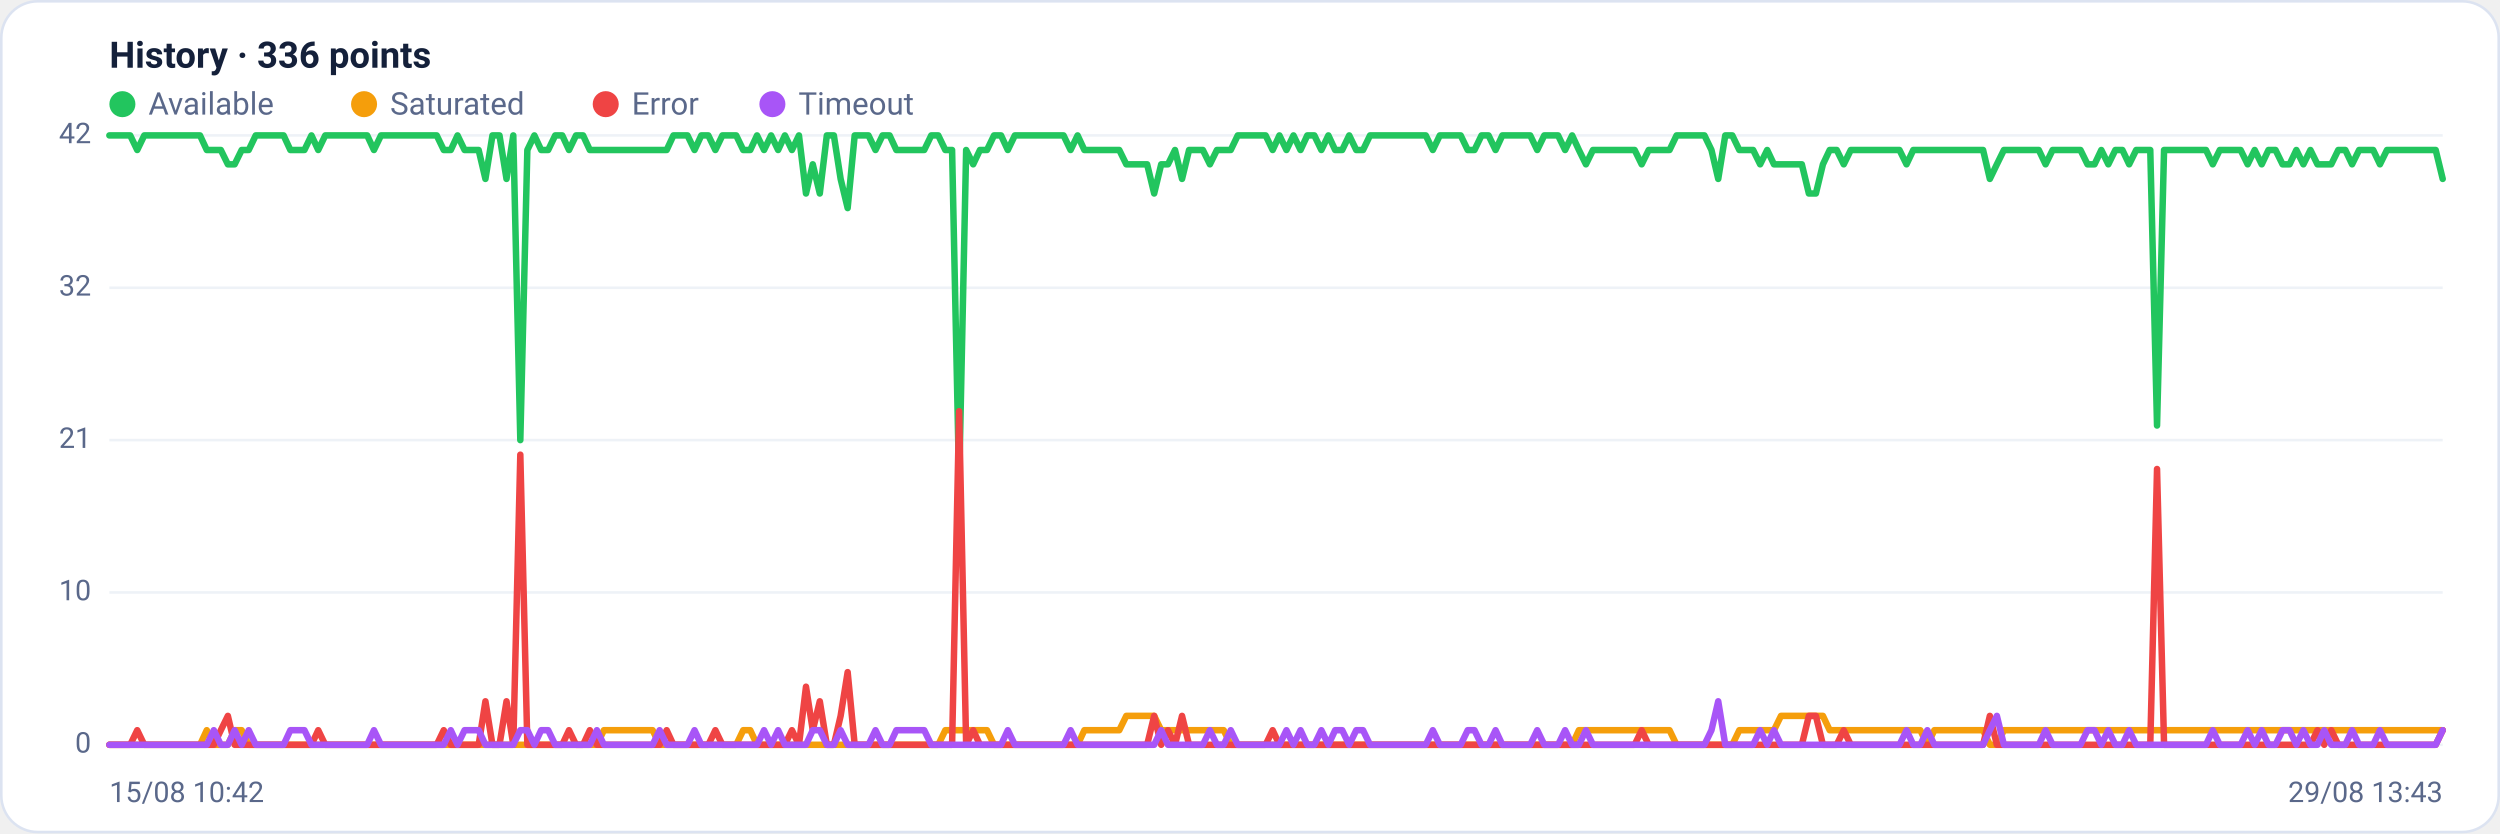
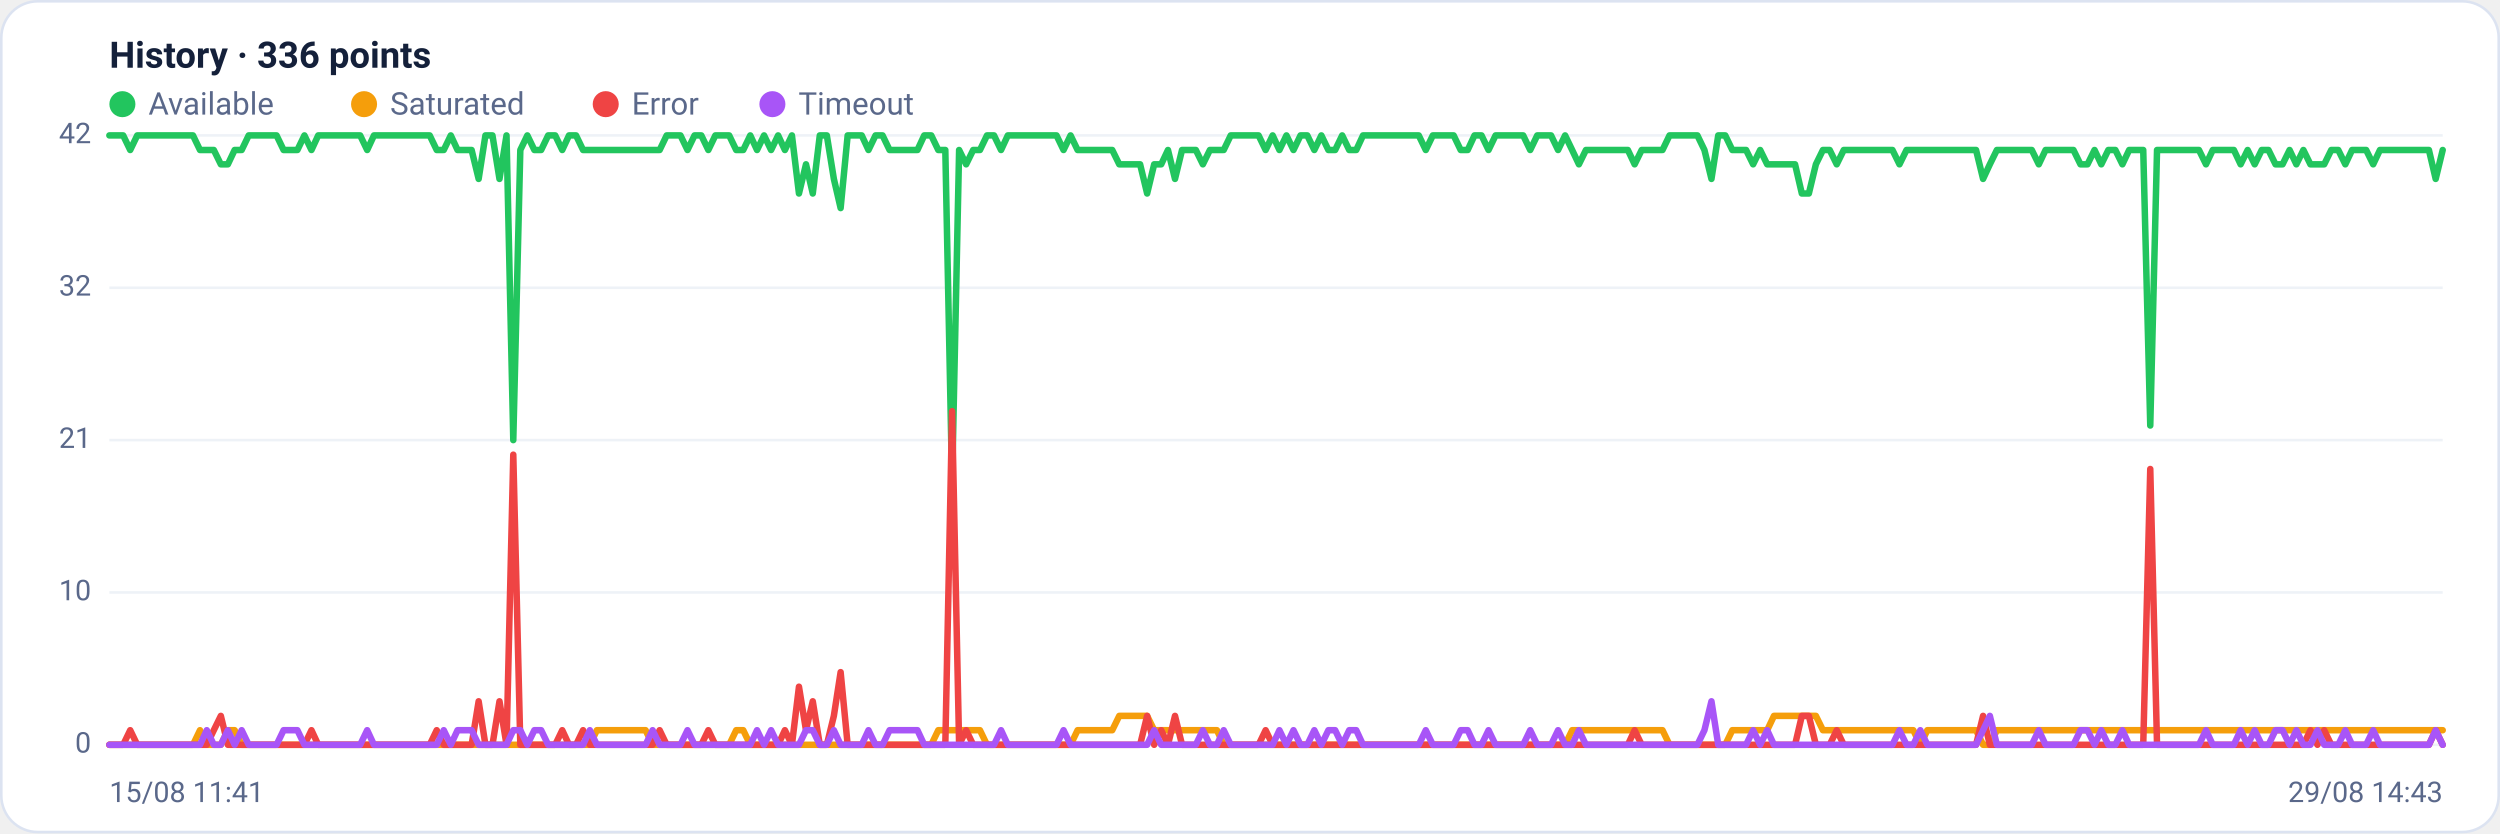
<svg xmlns="http://www.w3.org/2000/svg" viewBox="0 0 960 320" width="960" height="320" font-family="Segoe UI, system-ui, -apple-system, Roboto, Helvetica, Arial, sans-serif" role="img" aria-label="Availability history per region">
  <rect x="0.5" y="0.5" width="959" height="319" rx="14" fill="#ffffff" stroke="#dce3f1" />
  <text x="42" y="26" font-size="14" font-weight="600" fill="#14203a">History · 336 points</text>
  <circle cx="47" cy="40" r="5" fill="#22c55e" />
  <text x="57" y="44" font-size="12" fill="#5a688a">Available</text>
  <circle cx="139.8" cy="40" r="5" fill="#f59e0b" />
  <text x="149.8" y="44" font-size="12" fill="#5a688a">Saturated</text>
  <circle cx="232.6" cy="40" r="5" fill="#ef4444" />
  <text x="242.6" y="44" font-size="12" fill="#5a688a">Error</text>
  <circle cx="296.6" cy="40" r="5" fill="#a855f7" />
  <text x="306.6" y="44" font-size="12" fill="#5a688a">Timeout</text>
  <line x1="42" y1="286.0" x2="938" y2="286.0" stroke="#eef2f7" stroke-width="1" />
  <text x="35" y="289.0" text-anchor="end" font-size="11" fill="#5a688a">0</text>
  <line x1="42" y1="227.5" x2="938" y2="227.5" stroke="#eef2f7" stroke-width="1" />
  <text x="35" y="230.5" text-anchor="end" font-size="11" fill="#5a688a">10</text>
  <line x1="42" y1="169.0" x2="938" y2="169.0" stroke="#eef2f7" stroke-width="1" />
  <text x="35" y="172.0" text-anchor="end" font-size="11" fill="#5a688a">21</text>
  <line x1="42" y1="110.5" x2="938" y2="110.5" stroke="#eef2f7" stroke-width="1" />
  <text x="35" y="113.5" text-anchor="end" font-size="11" fill="#5a688a">32</text>
  <line x1="42" y1="52.0" x2="938" y2="52.0" stroke="#eef2f7" stroke-width="1" />
  <text x="35" y="55.0" text-anchor="end" font-size="11" fill="#5a688a">42</text>
-   <polyline fill="none" stroke="#22c55e" stroke-width="2.5" stroke-linejoin="round" stroke-linecap="round" points="42.0,52.0 44.7,52.0 47.3,52.0 50.0,52.0 52.7,57.6 55.4,52.0 58.0,52.0 60.7,52.0 63.4,52.0 66.1,52.0 68.7,52.0 71.4,52.0 74.1,52.0 76.8,52.0 79.4,57.6 82.1,57.6 84.8,57.6 87.5,63.1 90.1,63.1 92.8,57.6 95.5,57.6 98.2,52.0 100.8,52.0 103.5,52.0 106.2,52.0 108.9,52.0 111.5,57.6 114.2,57.6 116.9,57.6 119.6,52.0 122.2,57.6 124.9,52.0 127.6,52.0 130.3,52.0 132.9,52.0 135.6,52.0 138.3,52.0 141.0,52.0 143.6,57.6 146.3,52.0 149.0,52.0 151.7,52.0 154.3,52.0 157.0,52.0 159.7,52.0 162.4,52.0 165.0,52.0 167.7,52.0 170.4,57.6 173.1,57.6 175.7,52.0 178.4,57.6 181.1,57.6 183.8,57.6 186.4,68.7 189.1,52.0 191.8,52.0 194.5,68.7 197.1,52.0 199.8,169.0 202.5,57.6 205.2,52.0 207.8,57.6 210.5,57.6 213.2,52.0 215.9,52.0 218.5,57.6 221.2,52.0 223.9,52.0 226.5,57.6 229.2,57.6 231.9,57.6 234.6,57.6 237.2,57.6 239.9,57.6 242.6,57.6 245.3,57.6 247.9,57.6 250.6,57.6 253.3,57.6 256.0,57.6 258.6,52.0 261.3,52.0 264.0,52.0 266.7,57.6 269.3,52.0 272.0,52.0 274.7,57.6 277.4,52.0 280.0,52.0 282.7,52.0 285.4,57.6 288.1,57.6 290.7,52.0 293.4,57.6 296.1,52.0 298.8,57.6 301.4,52.0 304.1,57.6 306.8,52.0 309.5,74.3 312.1,63.1 314.8,74.3 317.5,52.0 320.2,52.0 322.8,68.7 325.5,79.9 328.2,52.0 330.9,52.0 333.5,52.0 336.2,57.6 338.9,52.0 341.6,52.0 344.2,57.6 346.9,57.6 349.6,57.6 352.3,57.6 354.9,57.6 357.6,52.0 360.3,52.0 363.0,57.6 365.6,57.6 368.3,185.7 371.0,57.6 373.7,63.1 376.3,57.6 379.0,57.6 381.7,52.0 384.4,52.0 387.0,57.6 389.7,52.0 392.4,52.0 395.1,52.0 397.7,52.0 400.4,52.0 403.1,52.0 405.7,52.0 408.4,52.0 411.1,57.6 413.8,52.0 416.4,57.6 419.1,57.6 421.8,57.6 424.5,57.6 427.1,57.6 429.8,57.6 432.5,63.1 435.2,63.1 437.8,63.1 440.5,63.1 443.2,74.3 445.9,63.1 448.5,63.1 451.2,57.6 453.9,68.7 456.6,57.6 459.2,57.6 461.9,57.6 464.6,63.1 467.3,57.6 469.9,57.6 472.6,57.6 475.3,52.0 478.0,52.0 480.6,52.0 483.3,52.0 486.0,52.0 488.7,57.6 491.3,52.0 494.0,57.6 496.7,52.0 499.4,57.6 502.0,52.0 504.7,52.0 507.4,57.6 510.1,52.0 512.7,57.6 515.4,57.6 518.1,52.0 520.8,57.6 523.4,57.6 526.1,52.0 528.8,52.0 531.5,52.0 534.1,52.0 536.8,52.0 539.5,52.0 542.2,52.0 544.8,52.0 547.5,52.0 550.2,57.6 552.9,52.0 555.5,52.0 558.2,52.0 560.9,52.0 563.6,57.6 566.2,57.6 568.9,52.0 571.6,52.0 574.3,57.6 576.9,52.0 579.6,52.0 582.3,52.0 584.9,52.0 587.6,52.0 590.3,57.6 593.0,52.0 595.6,52.0 598.3,52.0 601.0,57.6 603.7,52.0 606.3,57.6 609.0,63.1 611.7,57.6 614.4,57.6 617.0,57.6 619.7,57.6 622.4,57.6 625.1,57.6 627.7,57.6 630.4,63.1 633.1,57.6 635.8,57.6 638.4,57.6 641.1,57.6 643.8,52.0 646.5,52.0 649.1,52.0 651.8,52.0 654.5,52.0 657.2,57.6 659.8,68.7 662.5,52.0 665.2,52.0 667.9,57.6 670.5,57.6 673.2,57.6 675.9,63.1 678.6,57.6 681.2,63.1 683.9,63.1 686.6,63.1 689.3,63.1 691.9,63.1 694.6,74.3 697.3,74.3 700.0,63.1 702.6,57.6 705.3,57.6 708.0,63.1 710.7,57.6 713.3,57.6 716.0,57.6 718.7,57.6 721.4,57.6 724.0,57.6 726.7,57.6 729.4,57.6 732.1,63.1 734.7,57.6 737.4,57.6 740.1,57.6 742.8,57.6 745.4,57.6 748.1,57.6 750.8,57.6 753.5,57.6 756.1,57.6 758.8,57.6 761.5,57.6 764.1,68.7 766.8,63.1 769.5,57.6 772.2,57.6 774.8,57.6 777.5,57.6 780.2,57.6 782.9,57.6 785.5,63.1 788.2,57.6 790.9,57.6 793.6,57.6 796.2,57.6 798.9,57.6 801.6,63.1 804.3,63.1 806.9,57.6 809.6,63.1 812.3,57.6 815.0,57.6 817.6,63.1 820.3,57.6 823.0,57.6 825.7,57.6 828.3,163.4 831.0,57.6 833.7,57.6 836.4,57.6 839.0,57.6 841.7,57.6 844.4,57.6 847.1,57.6 849.7,63.1 852.4,57.6 855.1,57.6 857.8,57.6 860.4,57.6 863.1,63.1 865.8,57.6 868.5,63.1 871.1,57.6 873.8,57.6 876.5,63.1 879.2,63.1 881.8,57.6 884.5,63.1 887.2,57.6 889.9,63.1 892.5,63.1 895.2,63.1 897.9,57.6 900.6,57.6 903.2,63.1 905.9,57.6 908.6,57.6 911.3,57.6 913.9,63.1 916.6,57.6 919.3,57.6 922.0,57.6 924.6,57.6 927.3,57.6 930.0,57.6 932.7,57.6 935.3,57.6 938.0,68.7" />
-   <polyline fill="none" stroke="#f59e0b" stroke-width="2.5" stroke-linejoin="round" stroke-linecap="round" points="42.0,286.0 44.7,286.0 47.3,286.0 50.0,286.0 52.7,286.0 55.4,286.0 58.0,286.0 60.7,286.0 63.4,286.0 66.1,286.0 68.7,286.0 71.4,286.0 74.1,286.0 76.8,286.0 79.4,280.4 82.1,286.0 84.8,286.0 87.5,286.0 90.1,280.4 92.8,280.4 95.5,286.0 98.2,286.0 100.8,286.0 103.5,286.0 106.2,286.0 108.9,286.0 111.5,286.0 114.2,286.0 116.9,286.0 119.6,286.0 122.2,286.0 124.9,286.0 127.6,286.0 130.3,286.0 132.9,286.0 135.6,286.0 138.3,286.0 141.0,286.0 143.6,286.0 146.3,286.0 149.0,286.0 151.7,286.0 154.3,286.0 157.0,286.0 159.7,286.0 162.4,286.0 165.0,286.0 167.7,286.0 170.4,286.0 173.1,286.0 175.7,286.0 178.4,286.0 181.1,286.0 183.8,286.0 186.4,286.0 189.1,286.0 191.8,286.0 194.5,286.0 197.1,286.0 199.8,286.0 202.5,286.0 205.2,286.0 207.8,286.0 210.5,286.0 213.2,286.0 215.9,286.0 218.5,286.0 221.2,286.0 223.9,286.0 226.5,286.0 229.2,286.0 231.9,280.4 234.6,280.4 237.2,280.4 239.9,280.4 242.6,280.4 245.3,280.4 247.9,280.4 250.6,280.4 253.3,286.0 256.0,286.0 258.6,286.0 261.3,286.0 264.0,286.0 266.7,286.0 269.3,286.0 272.0,286.0 274.7,286.0 277.4,286.0 280.0,286.0 282.7,286.0 285.4,280.4 288.1,280.4 290.7,286.0 293.4,286.0 296.1,286.0 298.8,286.0 301.4,286.0 304.1,286.0 306.8,286.0 309.5,286.0 312.1,286.0 314.8,286.0 317.5,286.0 320.2,286.0 322.8,286.0 325.5,286.0 328.2,286.0 330.9,286.0 333.5,286.0 336.2,286.0 338.9,286.0 341.6,286.0 344.2,286.0 346.9,286.0 349.6,286.0 352.3,286.0 354.9,286.0 357.6,286.0 360.3,286.0 363.0,280.4 365.6,280.4 368.3,280.4 371.0,280.4 373.7,280.4 376.3,280.4 379.0,280.4 381.7,286.0 384.4,286.0 387.0,286.0 389.7,286.0 392.4,286.0 395.1,286.0 397.7,286.0 400.4,286.0 403.1,286.0 405.7,286.0 408.4,286.0 411.1,286.0 413.8,286.0 416.4,280.4 419.1,280.4 421.8,280.4 424.5,280.4 427.1,280.4 429.8,280.4 432.5,274.9 435.2,274.9 437.8,274.9 440.5,274.9 443.2,274.9 445.9,280.4 448.5,280.4 451.2,280.4 453.9,280.4 456.6,280.4 459.2,280.4 461.9,280.4 464.6,280.4 467.3,280.4 469.9,280.4 472.6,286.0 475.3,286.0 478.0,286.0 480.6,286.0 483.3,286.0 486.0,286.0 488.7,286.0 491.3,286.0 494.0,286.0 496.7,286.0 499.4,286.0 502.0,286.0 504.7,286.0 507.4,286.0 510.1,286.0 512.7,286.0 515.4,286.0 518.1,286.0 520.8,286.0 523.4,286.0 526.1,286.0 528.8,286.0 531.5,286.0 534.1,286.0 536.8,286.0 539.5,286.0 542.2,286.0 544.8,286.0 547.5,286.0 550.2,286.0 552.9,286.0 555.5,286.0 558.2,286.0 560.9,286.0 563.6,286.0 566.2,286.0 568.9,286.0 571.6,286.0 574.3,286.0 576.9,286.0 579.6,286.0 582.3,286.0 584.9,286.0 587.6,286.0 590.3,286.0 593.0,286.0 595.6,286.0 598.3,286.0 601.0,286.0 603.7,286.0 606.3,280.4 609.0,280.4 611.7,280.4 614.4,280.4 617.0,280.4 619.7,280.4 622.4,280.4 625.1,280.4 627.7,280.4 630.4,280.4 633.1,280.4 635.8,280.4 638.4,280.4 641.1,280.4 643.8,286.0 646.5,286.0 649.1,286.0 651.8,286.0 654.5,286.0 657.2,286.0 659.8,286.0 662.5,286.0 665.2,286.0 667.9,280.4 670.5,280.4 673.2,280.4 675.9,280.4 678.6,280.4 681.2,280.4 683.9,274.9 686.6,274.9 689.3,274.9 691.9,274.9 694.6,274.9 697.3,274.9 700.0,274.9 702.6,280.4 705.3,280.4 708.0,280.4 710.7,280.4 713.3,280.4 716.0,280.4 718.7,280.4 721.4,280.4 724.0,280.4 726.7,280.4 729.4,280.4 732.1,280.4 734.7,280.4 737.4,280.4 740.1,286.0 742.8,280.4 745.4,280.4 748.1,280.4 750.8,280.4 753.5,280.4 756.1,280.4 758.8,280.4 761.5,280.4 764.1,286.0 766.8,286.0 769.5,280.4 772.2,280.4 774.8,280.4 777.5,280.4 780.2,280.4 782.9,280.4 785.5,280.4 788.2,280.4 790.9,280.4 793.6,280.4 796.2,280.4 798.9,280.4 801.6,280.4 804.3,280.4 806.9,280.4 809.6,280.4 812.3,280.4 815.0,280.4 817.6,280.4 820.3,280.4 823.0,280.4 825.7,280.4 828.3,280.4 831.0,280.4 833.7,280.4 836.4,280.4 839.0,280.4 841.7,280.4 844.4,280.4 847.1,280.4 849.7,280.4 852.4,280.4 855.1,280.4 857.8,280.4 860.4,280.4 863.1,280.4 865.8,280.4 868.5,280.4 871.1,280.4 873.8,280.4 876.5,280.4 879.2,280.4 881.8,280.4 884.5,280.4 887.2,280.4 889.9,280.4 892.5,280.4 895.2,280.4 897.9,280.4 900.6,280.4 903.2,280.4 905.9,280.4 908.6,280.4 911.3,280.4 913.9,280.4 916.6,280.4 919.3,280.4 922.0,280.4 924.6,280.4 927.3,280.4 930.0,280.4 932.7,280.4 935.3,280.4 938.0,280.4" />
-   <polyline fill="none" stroke="#ef4444" stroke-width="2.5" stroke-linejoin="round" stroke-linecap="round" points="42.0,286.0 44.7,286.0 47.3,286.0 50.0,286.0 52.7,280.4 55.4,286.0 58.0,286.0 60.7,286.0 63.4,286.0 66.1,286.0 68.7,286.0 71.4,286.0 74.1,286.0 76.8,286.0 79.4,286.0 82.1,286.0 84.8,280.4 87.5,274.9 90.1,286.0 92.8,286.0 95.5,286.0 98.2,286.0 100.8,286.0 103.5,286.0 106.2,286.0 108.9,286.0 111.5,286.0 114.2,286.0 116.9,286.0 119.6,286.0 122.2,280.4 124.9,286.0 127.6,286.0 130.3,286.0 132.9,286.0 135.6,286.0 138.3,286.0 141.0,286.0 143.6,286.0 146.3,286.0 149.0,286.0 151.7,286.0 154.3,286.0 157.0,286.0 159.7,286.0 162.4,286.0 165.0,286.0 167.7,286.0 170.4,280.4 173.1,286.0 175.7,286.0 178.4,286.0 181.1,286.0 183.8,286.0 186.4,269.3 189.1,286.0 191.8,286.0 194.5,269.3 197.1,286.0 199.8,174.6 202.5,286.0 205.2,286.0 207.8,286.0 210.5,286.0 213.2,286.0 215.9,286.0 218.5,280.4 221.2,286.0 223.9,286.0 226.5,280.4 229.2,286.0 231.9,286.0 234.6,286.0 237.2,286.0 239.9,286.0 242.6,286.0 245.3,286.0 247.9,286.0 250.6,286.0 253.3,286.0 256.0,280.4 258.6,286.0 261.3,286.0 264.0,286.0 266.7,286.0 269.3,286.0 272.0,286.0 274.7,280.4 277.4,286.0 280.0,286.0 282.7,286.0 285.4,286.0 288.1,286.0 290.7,286.0 293.4,286.0 296.1,286.0 298.8,286.0 301.4,286.0 304.1,280.4 306.8,286.0 309.5,263.7 312.1,280.4 314.8,269.3 317.5,286.0 320.2,286.0 322.8,274.9 325.5,258.1 328.2,286.0 330.9,286.0 333.5,286.0 336.2,286.0 338.9,286.0 341.6,286.0 344.2,286.0 346.9,286.0 349.6,286.0 352.3,286.0 354.9,286.0 357.6,286.0 360.3,286.0 363.0,286.0 365.6,286.0 368.3,157.9 371.0,286.0 373.7,280.4 376.3,286.0 379.0,286.0 381.7,286.0 384.4,286.0 387.0,286.0 389.7,286.0 392.4,286.0 395.1,286.0 397.7,286.0 400.4,286.0 403.1,286.0 405.7,286.0 408.4,286.0 411.1,286.0 413.8,286.0 416.4,286.0 419.1,286.0 421.8,286.0 424.5,286.0 427.1,286.0 429.8,286.0 432.5,286.0 435.2,286.0 437.8,286.0 440.5,286.0 443.2,274.9 445.9,286.0 448.5,280.4 451.2,286.0 453.9,274.9 456.6,286.0 459.2,286.0 461.9,286.0 464.6,286.0 467.3,286.0 469.9,286.0 472.6,286.0 475.3,286.0 478.0,286.0 480.6,286.0 483.3,286.0 486.0,286.0 488.7,280.4 491.3,286.0 494.0,286.0 496.7,286.0 499.4,286.0 502.0,286.0 504.7,286.0 507.4,286.0 510.1,286.0 512.7,286.0 515.4,286.0 518.1,286.0 520.8,286.0 523.4,286.0 526.1,286.0 528.8,286.0 531.5,286.0 534.1,286.0 536.8,286.0 539.5,286.0 542.2,286.0 544.8,286.0 547.5,286.0 550.2,286.0 552.9,286.0 555.5,286.0 558.2,286.0 560.9,286.0 563.6,286.0 566.2,286.0 568.9,286.0 571.6,286.0 574.3,286.0 576.9,286.0 579.6,286.0 582.3,286.0 584.9,286.0 587.6,286.0 590.3,286.0 593.0,286.0 595.6,286.0 598.3,286.0 601.0,286.0 603.7,286.0 606.3,286.0 609.0,286.0 611.7,286.0 614.4,286.0 617.0,286.0 619.7,286.0 622.4,286.0 625.1,286.0 627.7,286.0 630.4,280.4 633.1,286.0 635.8,286.0 638.4,286.0 641.1,286.0 643.8,286.0 646.5,286.0 649.1,286.0 651.8,286.0 654.5,286.0 657.2,286.0 659.8,286.0 662.5,286.0 665.2,286.0 667.9,286.0 670.5,286.0 673.2,286.0 675.9,286.0 678.6,286.0 681.2,286.0 683.9,286.0 686.6,286.0 689.3,286.0 691.9,286.0 694.6,274.9 697.3,274.9 700.0,286.0 702.6,286.0 705.3,286.0 708.0,280.4 710.7,286.0 713.3,286.0 716.0,286.0 718.7,286.0 721.4,286.0 724.0,286.0 726.7,286.0 729.4,286.0 732.1,286.0 734.7,286.0 737.4,286.0 740.1,286.0 742.8,286.0 745.4,286.0 748.1,286.0 750.8,286.0 753.5,286.0 756.1,286.0 758.8,286.0 761.5,286.0 764.1,274.9 766.8,286.0 769.5,286.0 772.2,286.0 774.8,286.0 777.5,286.0 780.2,286.0 782.9,286.0 785.5,286.0 788.2,286.0 790.9,286.0 793.6,286.0 796.2,286.0 798.9,286.0 801.6,286.0 804.3,286.0 806.9,286.0 809.6,286.0 812.3,286.0 815.0,286.0 817.6,286.0 820.3,286.0 823.0,286.0 825.7,286.0 828.3,180.1 831.0,286.0 833.7,286.0 836.4,286.0 839.0,286.0 841.7,286.0 844.4,286.0 847.1,286.0 849.7,286.0 852.4,286.0 855.1,286.0 857.8,286.0 860.4,286.0 863.1,286.0 865.8,286.0 868.5,286.0 871.1,286.0 873.8,286.0 876.5,286.0 879.2,286.0 881.8,286.0 884.5,286.0 887.2,286.0 889.9,280.4 892.5,286.0 895.2,280.4 897.9,286.0 900.6,286.0 903.2,286.0 905.9,286.0 908.6,286.0 911.3,286.0 913.9,286.0 916.6,286.0 919.3,286.0 922.0,286.0 924.6,286.0 927.3,286.0 930.0,286.0 932.7,286.0 935.3,286.0 938.0,280.4" />
-   <polyline fill="none" stroke="#a855f7" stroke-width="2.5" stroke-linejoin="round" stroke-linecap="round" points="42.0,286.0 44.7,286.0 47.3,286.0 50.0,286.0 52.7,286.0 55.4,286.0 58.0,286.0 60.7,286.0 63.4,286.0 66.1,286.0 68.7,286.0 71.4,286.0 74.1,286.0 76.8,286.0 79.4,286.0 82.1,280.4 84.8,286.0 87.5,286.0 90.1,280.4 92.8,286.0 95.5,280.4 98.2,286.0 100.8,286.0 103.5,286.0 106.2,286.0 108.9,286.0 111.5,280.4 114.2,280.4 116.9,280.4 119.6,286.0 122.2,286.0 124.9,286.0 127.6,286.0 130.3,286.0 132.9,286.0 135.6,286.0 138.3,286.0 141.0,286.0 143.6,280.4 146.3,286.0 149.0,286.0 151.7,286.0 154.3,286.0 157.0,286.0 159.7,286.0 162.4,286.0 165.0,286.0 167.7,286.0 170.4,286.0 173.1,280.4 175.7,286.0 178.4,280.4 181.1,280.4 183.8,280.4 186.4,286.0 189.1,286.0 191.8,286.0 194.5,286.0 197.1,286.0 199.8,280.4 202.5,280.4 205.2,286.0 207.8,280.4 210.5,280.4 213.2,286.0 215.9,286.0 218.5,286.0 221.2,286.0 223.9,286.0 226.5,286.0 229.2,280.4 231.9,286.0 234.6,286.0 237.2,286.0 239.9,286.0 242.6,286.0 245.3,286.0 247.9,286.0 250.6,286.0 253.3,280.4 256.0,286.0 258.6,286.0 261.3,286.0 264.0,286.0 266.7,280.4 269.3,286.0 272.0,286.0 274.7,286.0 277.4,286.0 280.0,286.0 282.7,286.0 285.4,286.0 288.1,286.0 290.7,286.0 293.4,280.4 296.1,286.0 298.8,280.4 301.4,286.0 304.1,286.0 306.8,286.0 309.5,286.0 312.1,280.4 314.8,280.4 317.5,286.0 320.2,286.0 322.8,280.4 325.5,286.0 328.2,286.0 330.9,286.0 333.5,286.0 336.2,280.4 338.9,286.0 341.6,286.0 344.2,280.4 346.9,280.4 349.6,280.4 352.3,280.4 354.9,280.4 357.6,286.0 360.3,286.0 363.0,286.0 365.6,286.0 368.3,286.0 371.0,286.0 373.7,286.0 376.3,286.0 379.0,286.0 381.7,286.0 384.4,286.0 387.0,280.4 389.7,286.0 392.4,286.0 395.1,286.0 397.7,286.0 400.4,286.0 403.1,286.0 405.7,286.0 408.4,286.0 411.1,280.4 413.8,286.0 416.4,286.0 419.1,286.0 421.8,286.0 424.5,286.0 427.1,286.0 429.8,286.0 432.5,286.0 435.2,286.0 437.8,286.0 440.5,286.0 443.2,286.0 445.9,280.4 448.5,286.0 451.2,286.0 453.9,286.0 456.6,286.0 459.2,286.0 461.9,286.0 464.6,280.4 467.3,286.0 469.9,286.0 472.6,280.4 475.3,286.0 478.0,286.0 480.6,286.0 483.3,286.0 486.0,286.0 488.7,286.0 491.3,286.0 494.0,280.4 496.7,286.0 499.4,280.4 502.0,286.0 504.7,286.0 507.4,280.4 510.1,286.0 512.7,280.4 515.4,280.4 518.1,286.0 520.8,280.4 523.4,280.4 526.1,286.0 528.8,286.0 531.5,286.0 534.1,286.0 536.8,286.0 539.5,286.0 542.2,286.0 544.8,286.0 547.5,286.0 550.2,280.4 552.9,286.0 555.5,286.0 558.2,286.0 560.9,286.0 563.6,280.4 566.2,280.4 568.9,286.0 571.6,286.0 574.3,280.4 576.9,286.0 579.6,286.0 582.3,286.0 584.9,286.0 587.6,286.0 590.3,280.4 593.0,286.0 595.6,286.0 598.3,286.0 601.0,280.4 603.7,286.0 606.3,286.0 609.0,280.4 611.7,286.0 614.4,286.0 617.0,286.0 619.7,286.0 622.4,286.0 625.1,286.0 627.7,286.0 630.4,286.0 633.1,286.0 635.8,286.0 638.4,286.0 641.1,286.0 643.8,286.0 646.5,286.0 649.1,286.0 651.8,286.0 654.5,286.0 657.2,280.4 659.8,269.3 662.5,286.0 665.2,286.0 667.9,286.0 670.5,286.0 673.2,286.0 675.9,280.4 678.6,286.0 681.2,280.4 683.9,286.0 686.6,286.0 689.3,286.0 691.9,286.0 694.6,286.0 697.3,286.0 700.0,286.0 702.6,286.0 705.3,286.0 708.0,286.0 710.7,286.0 713.3,286.0 716.0,286.0 718.7,286.0 721.4,286.0 724.0,286.0 726.7,286.0 729.4,286.0 732.1,280.4 734.7,286.0 737.4,286.0 740.1,280.4 742.8,286.0 745.4,286.0 748.1,286.0 750.8,286.0 753.5,286.0 756.1,286.0 758.8,286.0 761.5,286.0 764.1,280.4 766.8,274.9 769.5,286.0 772.2,286.0 774.8,286.0 777.5,286.0 780.2,286.0 782.9,286.0 785.5,280.4 788.2,286.0 790.9,286.0 793.6,286.0 796.2,286.0 798.9,286.0 801.6,280.4 804.3,280.4 806.9,286.0 809.6,280.4 812.3,286.0 815.0,286.0 817.6,280.4 820.3,286.0 823.0,286.0 825.7,286.0 828.3,286.0 831.0,286.0 833.7,286.0 836.4,286.0 839.0,286.0 841.7,286.0 844.4,286.0 847.1,286.0 849.7,280.4 852.4,286.0 855.1,286.0 857.8,286.0 860.4,286.0 863.1,280.4 865.8,286.0 868.5,280.4 871.1,286.0 873.8,286.0 876.5,280.4 879.2,280.4 881.8,286.0 884.5,280.4 887.2,286.0 889.9,286.0 892.5,280.4 895.2,286.0 897.9,286.0 900.6,286.0 903.2,280.4 905.9,286.0 908.6,286.0 911.3,286.0 913.9,280.4 916.6,286.0 919.3,286.0 922.0,286.0 924.6,286.0 927.3,286.0 930.0,286.0 932.7,286.0 935.3,286.0 938.0,280.4" />
-   <text x="42" y="308" font-size="11" fill="#5a688a">15/08 10:42</text>
-   <text x="938" y="308" text-anchor="end" font-size="11" fill="#5a688a">29/08 13:43</text>
+   <polyline fill="none" stroke="#22c55e" stroke-width="2.5" stroke-linejoin="round" stroke-linecap="round" points="42.0,52.0 44.7,52.0 47.3,52.0 50.0,57.6 52.7,52.0 55.4,52.0 58.0,52.0 60.7,52.0 63.4,52.0 66.1,52.0 68.7,52.0 71.4,52.0 74.1,52.0 76.8,57.6 79.4,57.6 82.1,57.6 84.8,63.1 87.5,63.1 90.1,57.6 92.8,57.6 95.5,52.0 98.2,52.0 100.8,52.0 103.5,52.0 106.2,52.0 108.9,57.6 111.5,57.6 114.2,57.6 116.9,52.0 119.6,57.6 122.2,52.0 124.9,52.0 127.6,52.0 130.3,52.0 132.9,52.0 135.6,52.0 138.3,52.0 141.0,57.6 143.6,52.0 146.3,52.0 149.0,52.0 151.7,52.0 154.3,52.0 157.0,52.0 159.7,52.0 162.4,52.0 165.0,52.0 167.7,57.6 170.4,57.6 173.1,52.0 175.7,57.6 178.4,57.6 181.1,57.6 183.8,68.7 186.4,52.0 189.1,52.0 191.8,68.7 194.5,52.0 197.1,169.0 199.8,57.6 202.5,52.0 205.2,57.6 207.8,57.6 210.5,52.0 213.2,52.0 215.9,57.6 218.5,52.0 221.2,52.0 223.9,57.6 226.5,57.6 229.2,57.6 231.9,57.6 234.6,57.6 237.2,57.6 239.9,57.6 242.6,57.6 245.3,57.6 247.9,57.6 250.6,57.6 253.3,57.6 256.0,52.0 258.6,52.0 261.3,52.0 264.0,57.6 266.7,52.0 269.3,52.0 272.0,57.6 274.7,52.0 277.4,52.0 280.0,52.0 282.7,57.6 285.4,57.6 288.1,52.0 290.7,57.6 293.4,52.0 296.1,57.6 298.8,52.0 301.4,57.6 304.1,52.0 306.8,74.3 309.5,63.1 312.1,74.3 314.8,52.0 317.5,52.0 320.2,68.7 322.8,79.9 325.5,52.0 328.2,52.0 330.9,52.0 333.5,57.6 336.2,52.0 338.9,52.0 341.6,57.6 344.2,57.6 346.9,57.6 349.6,57.6 352.3,57.6 354.9,52.0 357.6,52.0 360.3,57.6 363.0,57.6 365.6,185.7 368.3,57.6 371.0,63.1 373.7,57.6 376.3,57.6 379.0,52.0 381.7,52.0 384.4,57.6 387.0,52.0 389.7,52.0 392.4,52.0 395.1,52.0 397.7,52.0 400.4,52.0 403.1,52.0 405.7,52.0 408.4,57.6 411.1,52.0 413.8,57.6 416.4,57.6 419.1,57.6 421.8,57.6 424.5,57.6 427.1,57.6 429.8,63.1 432.5,63.1 435.2,63.1 437.8,63.1 440.5,74.3 443.2,63.1 445.9,63.1 448.5,57.6 451.2,68.7 453.9,57.6 456.6,57.6 459.2,57.6 461.9,63.1 464.6,57.6 467.3,57.6 469.9,57.6 472.6,52.0 475.3,52.0 478.0,52.0 480.6,52.0 483.3,52.0 486.0,57.6 488.7,52.0 491.3,57.6 494.0,52.0 496.7,57.6 499.4,52.0 502.0,52.0 504.7,57.6 507.4,52.0 510.1,57.6 512.7,57.6 515.4,52.0 518.1,57.6 520.8,57.6 523.4,52.0 526.1,52.0 528.8,52.0 531.5,52.0 534.1,52.0 536.8,52.0 539.5,52.0 542.2,52.0 544.8,52.0 547.5,57.6 550.2,52.0 552.9,52.0 555.5,52.0 558.2,52.0 560.9,57.6 563.6,57.6 566.2,52.0 568.9,52.0 571.6,57.6 574.3,52.0 576.9,52.0 579.6,52.0 582.3,52.0 584.9,52.0 587.6,57.6 590.3,52.0 593.0,52.0 595.6,52.0 598.3,57.6 601.0,52.0 603.7,57.6 606.3,63.1 609.0,57.6 611.7,57.6 614.4,57.6 617.0,57.6 619.7,57.6 622.4,57.6 625.1,57.6 627.7,63.1 630.4,57.6 633.1,57.6 635.8,57.6 638.4,57.6 641.1,52.0 643.8,52.0 646.5,52.0 649.1,52.0 651.8,52.0 654.5,57.6 657.2,68.7 659.8,52.0 662.5,52.0 665.2,57.6 667.9,57.6 670.5,57.6 673.2,63.1 675.9,57.6 678.6,63.1 681.2,63.1 683.9,63.1 686.6,63.1 689.3,63.1 691.9,74.3 694.6,74.3 697.3,63.1 700.0,57.6 702.6,57.6 705.3,63.1 708.0,57.6 710.7,57.6 713.3,57.6 716.0,57.6 718.7,57.6 721.4,57.6 724.0,57.6 726.7,57.6 729.4,63.1 732.1,57.6 734.7,57.6 737.4,57.6 740.1,57.6 742.8,57.6 745.4,57.6 748.1,57.6 750.8,57.6 753.5,57.6 756.1,57.6 758.8,57.6 761.5,68.7 764.1,63.1 766.8,57.6 769.5,57.6 772.2,57.6 774.8,57.6 777.5,57.6 780.2,57.6 782.9,63.1 785.5,57.6 788.2,57.6 790.9,57.6 793.6,57.6 796.2,57.6 798.9,63.1 801.6,63.1 804.3,57.6 806.9,63.1 809.6,57.6 812.3,57.6 815.0,63.1 817.6,57.6 820.3,57.6 823.0,57.6 825.7,163.4 828.3,57.6 831.0,57.6 833.7,57.6 836.4,57.6 839.0,57.6 841.7,57.6 844.4,57.6 847.1,63.1 849.7,57.6 852.4,57.6 855.1,57.6 857.8,57.6 860.4,63.1 863.1,57.6 865.8,63.1 868.5,57.6 871.1,57.6 873.8,63.1 876.5,63.1 879.2,57.6 881.8,63.1 884.5,57.6 887.2,63.1 889.9,63.1 892.5,63.1 895.2,57.6 897.9,57.6 900.6,63.1 903.2,57.6 905.9,57.6 908.6,57.6 911.3,63.1 913.9,57.6 916.6,57.6 919.3,57.6 922.0,57.6 924.6,57.6 927.3,57.6 930.0,57.6 932.7,57.6 935.3,68.7 938.0,57.6" />
+   <polyline fill="none" stroke="#f59e0b" stroke-width="2.5" stroke-linejoin="round" stroke-linecap="round" points="42.0,286.0 44.7,286.0 47.3,286.0 50.0,286.0 52.7,286.0 55.4,286.0 58.0,286.0 60.7,286.0 63.4,286.0 66.1,286.0 68.7,286.0 71.4,286.0 74.1,286.0 76.8,280.4 79.4,286.0 82.1,286.0 84.8,286.0 87.5,280.4 90.1,280.4 92.8,286.0 95.5,286.0 98.2,286.0 100.8,286.0 103.5,286.0 106.2,286.0 108.9,286.0 111.5,286.0 114.2,286.0 116.9,286.0 119.6,286.0 122.2,286.0 124.9,286.0 127.6,286.0 130.3,286.0 132.9,286.0 135.6,286.0 138.3,286.0 141.0,286.0 143.6,286.0 146.3,286.0 149.0,286.0 151.7,286.0 154.3,286.0 157.0,286.0 159.7,286.0 162.4,286.0 165.0,286.0 167.7,286.0 170.4,286.0 173.1,286.0 175.7,286.0 178.4,286.0 181.1,286.0 183.8,286.0 186.4,286.0 189.1,286.0 191.8,286.0 194.5,286.0 197.1,286.0 199.8,286.0 202.5,286.0 205.2,286.0 207.8,286.0 210.5,286.0 213.2,286.0 215.9,286.0 218.5,286.0 221.2,286.0 223.9,286.0 226.5,286.0 229.2,280.4 231.9,280.4 234.6,280.4 237.2,280.4 239.9,280.4 242.6,280.4 245.3,280.4 247.9,280.4 250.6,286.0 253.3,286.0 256.0,286.0 258.6,286.0 261.3,286.0 264.0,286.0 266.7,286.0 269.3,286.0 272.0,286.0 274.7,286.0 277.4,286.0 280.0,286.0 282.7,280.4 285.4,280.4 288.1,286.0 290.7,286.0 293.4,286.0 296.1,286.0 298.8,286.0 301.4,286.0 304.1,286.0 306.8,286.0 309.5,286.0 312.1,286.0 314.8,286.0 317.5,286.0 320.2,286.0 322.8,286.0 325.5,286.0 328.2,286.0 330.9,286.0 333.5,286.0 336.2,286.0 338.9,286.0 341.6,286.0 344.2,286.0 346.9,286.0 349.6,286.0 352.3,286.0 354.9,286.0 357.6,286.0 360.3,280.4 363.0,280.4 365.6,280.4 368.3,280.4 371.0,280.4 373.7,280.4 376.3,280.4 379.0,286.0 381.7,286.0 384.4,286.0 387.0,286.0 389.7,286.0 392.4,286.0 395.1,286.0 397.7,286.0 400.4,286.0 403.1,286.0 405.7,286.0 408.4,286.0 411.1,286.0 413.8,280.4 416.4,280.4 419.1,280.4 421.8,280.4 424.5,280.4 427.1,280.4 429.8,274.9 432.5,274.9 435.2,274.9 437.8,274.9 440.5,274.9 443.2,280.4 445.9,280.4 448.5,280.4 451.2,280.4 453.9,280.4 456.6,280.4 459.2,280.4 461.9,280.4 464.6,280.4 467.3,280.4 469.9,286.0 472.6,286.0 475.3,286.0 478.0,286.0 480.6,286.0 483.3,286.0 486.0,286.0 488.7,286.0 491.3,286.0 494.0,286.0 496.7,286.0 499.4,286.0 502.0,286.0 504.7,286.0 507.4,286.0 510.1,286.0 512.7,286.0 515.4,286.0 518.1,286.0 520.8,286.0 523.4,286.0 526.1,286.0 528.8,286.0 531.5,286.0 534.1,286.0 536.8,286.0 539.5,286.0 542.2,286.0 544.8,286.0 547.5,286.0 550.2,286.0 552.9,286.0 555.5,286.0 558.2,286.0 560.9,286.0 563.6,286.0 566.2,286.0 568.9,286.0 571.6,286.0 574.3,286.0 576.9,286.0 579.6,286.0 582.3,286.0 584.9,286.0 587.6,286.0 590.3,286.0 593.0,286.0 595.6,286.0 598.3,286.0 601.0,286.0 603.7,280.4 606.3,280.4 609.0,280.4 611.7,280.4 614.4,280.4 617.0,280.4 619.7,280.4 622.4,280.4 625.1,280.4 627.7,280.4 630.4,280.4 633.1,280.4 635.8,280.4 638.4,280.4 641.1,286.0 643.8,286.0 646.5,286.0 649.1,286.0 651.8,286.0 654.5,286.0 657.2,286.0 659.8,286.0 662.5,286.0 665.2,280.4 667.9,280.4 670.5,280.4 673.2,280.4 675.9,280.4 678.6,280.4 681.2,274.9 683.9,274.9 686.6,274.9 689.3,274.9 691.9,274.9 694.6,274.9 697.3,274.9 700.0,280.4 702.6,280.4 705.3,280.4 708.0,280.4 710.7,280.4 713.3,280.4 716.0,280.4 718.7,280.4 721.4,280.4 724.0,280.4 726.7,280.4 729.4,280.4 732.1,280.4 734.7,280.4 737.4,286.0 740.1,280.4 742.8,280.4 745.4,280.4 748.1,280.4 750.8,280.4 753.5,280.4 756.1,280.4 758.8,280.4 761.5,286.0 764.1,286.0 766.8,280.4 769.5,280.4 772.2,280.4 774.8,280.4 777.5,280.4 780.2,280.4 782.9,280.4 785.5,280.4 788.2,280.4 790.9,280.4 793.6,280.4 796.2,280.4 798.9,280.4 801.6,280.4 804.3,280.4 806.9,280.4 809.6,280.4 812.3,280.4 815.0,280.4 817.6,280.4 820.3,280.4 823.0,280.4 825.7,280.4 828.3,280.4 831.0,280.4 833.7,280.4 836.4,280.4 839.0,280.4 841.7,280.4 844.4,280.4 847.1,280.4 849.7,280.4 852.4,280.4 855.1,280.4 857.8,280.4 860.4,280.4 863.1,280.4 865.8,280.4 868.5,280.4 871.1,280.4 873.8,280.4 876.5,280.4 879.2,280.4 881.8,280.4 884.5,280.4 887.2,280.4 889.9,280.4 892.5,280.4 895.2,280.4 897.9,280.4 900.6,280.4 903.2,280.4 905.9,280.4 908.6,280.4 911.3,280.4 913.9,280.4 916.6,280.4 919.3,280.4 922.0,280.4 924.6,280.4 927.3,280.4 930.0,280.4 932.7,280.4 935.3,280.4 938.0,280.4" />
+   <polyline fill="none" stroke="#ef4444" stroke-width="2.5" stroke-linejoin="round" stroke-linecap="round" points="42.0,286.0 44.7,286.0 47.3,286.0 50.0,280.4 52.7,286.0 55.4,286.0 58.0,286.0 60.7,286.0 63.4,286.0 66.1,286.0 68.7,286.0 71.4,286.0 74.1,286.0 76.8,286.0 79.4,286.0 82.1,280.4 84.8,274.9 87.5,286.0 90.1,286.0 92.8,286.0 95.5,286.0 98.2,286.0 100.8,286.0 103.5,286.0 106.2,286.0 108.9,286.0 111.5,286.0 114.2,286.0 116.9,286.0 119.6,280.4 122.2,286.0 124.9,286.0 127.6,286.0 130.3,286.0 132.9,286.0 135.6,286.0 138.3,286.0 141.0,286.0 143.6,286.0 146.3,286.0 149.0,286.0 151.7,286.0 154.3,286.0 157.0,286.0 159.7,286.0 162.4,286.0 165.0,286.0 167.7,280.4 170.4,286.0 173.1,286.0 175.7,286.0 178.4,286.0 181.1,286.0 183.8,269.3 186.4,286.0 189.1,286.0 191.8,269.3 194.5,286.0 197.1,174.6 199.8,286.0 202.5,286.0 205.2,286.0 207.8,286.0 210.5,286.0 213.2,286.0 215.9,280.4 218.5,286.0 221.2,286.0 223.9,280.4 226.5,286.0 229.2,286.0 231.9,286.0 234.6,286.0 237.2,286.0 239.9,286.0 242.6,286.0 245.3,286.0 247.9,286.0 250.6,286.0 253.3,280.4 256.0,286.0 258.6,286.0 261.3,286.0 264.0,286.0 266.7,286.0 269.3,286.0 272.0,280.4 274.7,286.0 277.4,286.0 280.0,286.0 282.7,286.0 285.4,286.0 288.1,286.0 290.7,286.0 293.4,286.0 296.1,286.0 298.8,286.0 301.4,280.4 304.1,286.0 306.8,263.7 309.5,280.4 312.1,269.3 314.8,286.0 317.5,286.0 320.2,274.9 322.8,258.1 325.5,286.0 328.2,286.0 330.9,286.0 333.5,286.0 336.2,286.0 338.9,286.0 341.6,286.0 344.2,286.0 346.9,286.0 349.6,286.0 352.3,286.0 354.9,286.0 357.6,286.0 360.3,286.0 363.0,286.0 365.6,157.9 368.3,286.0 371.0,280.4 373.7,286.0 376.3,286.0 379.0,286.0 381.7,286.0 384.4,286.0 387.0,286.0 389.7,286.0 392.4,286.0 395.1,286.0 397.7,286.0 400.4,286.0 403.1,286.0 405.7,286.0 408.4,286.0 411.1,286.0 413.8,286.0 416.4,286.0 419.1,286.0 421.8,286.0 424.5,286.0 427.1,286.0 429.8,286.0 432.5,286.0 435.2,286.0 437.8,286.0 440.5,274.9 443.2,286.0 445.9,280.4 448.5,286.0 451.2,274.9 453.9,286.0 456.6,286.0 459.2,286.0 461.9,286.0 464.6,286.0 467.3,286.0 469.9,286.0 472.6,286.0 475.3,286.0 478.0,286.0 480.6,286.0 483.3,286.0 486.0,280.4 488.7,286.0 491.3,286.0 494.0,286.0 496.7,286.0 499.4,286.0 502.0,286.0 504.7,286.0 507.4,286.0 510.1,286.0 512.7,286.0 515.4,286.0 518.1,286.0 520.8,286.0 523.4,286.0 526.1,286.0 528.8,286.0 531.5,286.0 534.1,286.0 536.8,286.0 539.5,286.0 542.2,286.0 544.8,286.0 547.5,286.0 550.2,286.0 552.9,286.0 555.5,286.0 558.2,286.0 560.9,286.0 563.6,286.0 566.2,286.0 568.9,286.0 571.6,286.0 574.3,286.0 576.9,286.0 579.6,286.0 582.3,286.0 584.9,286.0 587.6,286.0 590.3,286.0 593.0,286.0 595.6,286.0 598.3,286.0 601.0,286.0 603.7,286.0 606.3,286.0 609.0,286.0 611.7,286.0 614.4,286.0 617.0,286.0 619.7,286.0 622.4,286.0 625.1,286.0 627.7,280.4 630.4,286.0 633.1,286.0 635.8,286.0 638.4,286.0 641.1,286.0 643.8,286.0 646.5,286.0 649.1,286.0 651.8,286.0 654.5,286.0 657.2,286.0 659.8,286.0 662.5,286.0 665.2,286.0 667.9,286.0 670.5,286.0 673.2,286.0 675.9,286.0 678.6,286.0 681.2,286.0 683.9,286.0 686.6,286.0 689.3,286.0 691.9,274.9 694.6,274.9 697.3,286.0 700.0,286.0 702.6,286.0 705.3,280.4 708.0,286.0 710.7,286.0 713.3,286.0 716.0,286.0 718.7,286.0 721.4,286.0 724.0,286.0 726.7,286.0 729.4,286.0 732.1,286.0 734.7,286.0 737.4,286.0 740.1,286.0 742.8,286.0 745.4,286.0 748.1,286.0 750.8,286.0 753.5,286.0 756.1,286.0 758.8,286.0 761.5,274.9 764.1,286.0 766.8,286.0 769.5,286.0 772.2,286.0 774.8,286.0 777.5,286.0 780.2,286.0 782.9,286.0 785.5,286.0 788.2,286.0 790.9,286.0 793.6,286.0 796.2,286.0 798.9,286.0 801.6,286.0 804.3,286.0 806.9,286.0 809.6,286.0 812.3,286.0 815.0,286.0 817.6,286.0 820.3,286.0 823.0,286.0 825.7,180.1 828.3,286.0 831.0,286.0 833.7,286.0 836.4,286.0 839.0,286.0 841.7,286.0 844.4,286.0 847.1,286.0 849.7,286.0 852.4,286.0 855.1,286.0 857.8,286.0 860.4,286.0 863.1,286.0 865.8,286.0 868.5,286.0 871.1,286.0 873.8,286.0 876.5,286.0 879.2,286.0 881.8,286.0 884.5,286.0 887.2,280.4 889.9,286.0 892.5,280.4 895.2,286.0 897.9,286.0 900.6,286.0 903.2,286.0 905.9,286.0 908.6,286.0 911.3,286.0 913.9,286.0 916.6,286.0 919.3,286.0 922.0,286.0 924.6,286.0 927.3,286.0 930.0,286.0 932.7,286.0 935.3,280.4 938.0,286.0" />
+   <polyline fill="none" stroke="#a855f7" stroke-width="2.5" stroke-linejoin="round" stroke-linecap="round" points="42.0,286.0 44.7,286.0 47.3,286.0 50.0,286.0 52.7,286.0 55.4,286.0 58.0,286.0 60.7,286.0 63.4,286.0 66.1,286.0 68.7,286.0 71.4,286.0 74.1,286.0 76.8,286.0 79.4,280.4 82.1,286.0 84.8,286.0 87.5,280.4 90.1,286.0 92.8,280.4 95.5,286.0 98.2,286.0 100.8,286.0 103.5,286.0 106.2,286.0 108.9,280.4 111.5,280.4 114.2,280.4 116.9,286.0 119.6,286.0 122.2,286.0 124.9,286.0 127.6,286.0 130.3,286.0 132.9,286.0 135.6,286.0 138.3,286.0 141.0,280.4 143.6,286.0 146.3,286.0 149.0,286.0 151.7,286.0 154.3,286.0 157.0,286.0 159.7,286.0 162.4,286.0 165.0,286.0 167.7,286.0 170.4,280.4 173.1,286.0 175.7,280.4 178.4,280.4 181.1,280.4 183.8,286.0 186.4,286.0 189.1,286.0 191.8,286.0 194.5,286.0 197.1,280.4 199.8,280.4 202.5,286.0 205.2,280.4 207.8,280.4 210.5,286.0 213.2,286.0 215.9,286.0 218.5,286.0 221.2,286.0 223.9,286.0 226.5,280.4 229.2,286.0 231.9,286.0 234.6,286.0 237.2,286.0 239.9,286.0 242.6,286.0 245.3,286.0 247.9,286.0 250.6,280.4 253.3,286.0 256.0,286.0 258.6,286.0 261.3,286.0 264.0,280.4 266.7,286.0 269.3,286.0 272.0,286.0 274.7,286.0 277.4,286.0 280.0,286.0 282.7,286.0 285.4,286.0 288.1,286.0 290.7,280.4 293.4,286.0 296.1,280.4 298.8,286.0 301.4,286.0 304.1,286.0 306.8,286.0 309.5,280.4 312.1,280.4 314.8,286.0 317.5,286.0 320.2,280.4 322.8,286.0 325.5,286.0 328.2,286.0 330.9,286.0 333.5,280.4 336.2,286.0 338.9,286.0 341.6,280.4 344.2,280.4 346.9,280.4 349.6,280.4 352.3,280.4 354.9,286.0 357.6,286.0 360.3,286.0 363.0,286.0 365.6,286.0 368.3,286.0 371.0,286.0 373.7,286.0 376.3,286.0 379.0,286.0 381.7,286.0 384.4,280.4 387.0,286.0 389.7,286.0 392.4,286.0 395.1,286.0 397.7,286.0 400.4,286.0 403.1,286.0 405.7,286.0 408.4,280.4 411.1,286.0 413.8,286.0 416.4,286.0 419.1,286.0 421.8,286.0 424.5,286.0 427.1,286.0 429.8,286.0 432.5,286.0 435.2,286.0 437.8,286.0 440.5,286.0 443.2,280.4 445.9,286.0 448.5,286.0 451.2,286.0 453.9,286.0 456.6,286.0 459.2,286.0 461.9,280.4 464.6,286.0 467.3,286.0 469.9,280.4 472.6,286.0 475.3,286.0 478.0,286.0 480.6,286.0 483.3,286.0 486.0,286.0 488.7,286.0 491.3,280.4 494.0,286.0 496.7,280.4 499.4,286.0 502.0,286.0 504.7,280.4 507.4,286.0 510.1,280.4 512.7,280.4 515.4,286.0 518.1,280.4 520.8,280.4 523.4,286.0 526.1,286.0 528.8,286.0 531.5,286.0 534.1,286.0 536.8,286.0 539.5,286.0 542.2,286.0 544.8,286.0 547.5,280.4 550.2,286.0 552.9,286.0 555.5,286.0 558.2,286.0 560.9,280.4 563.6,280.4 566.2,286.0 568.9,286.0 571.6,280.4 574.3,286.0 576.9,286.0 579.6,286.0 582.3,286.0 584.9,286.0 587.6,280.4 590.3,286.0 593.0,286.0 595.6,286.0 598.3,280.4 601.0,286.0 603.7,286.0 606.3,280.4 609.0,286.0 611.7,286.0 614.4,286.0 617.0,286.0 619.7,286.0 622.4,286.0 625.1,286.0 627.7,286.0 630.4,286.0 633.1,286.0 635.8,286.0 638.4,286.0 641.1,286.0 643.8,286.0 646.5,286.0 649.1,286.0 651.8,286.0 654.5,280.4 657.2,269.3 659.8,286.0 662.5,286.0 665.2,286.0 667.9,286.0 670.5,286.0 673.2,280.4 675.9,286.0 678.6,280.4 681.2,286.0 683.9,286.0 686.6,286.0 689.3,286.0 691.9,286.0 694.6,286.0 697.3,286.0 700.0,286.0 702.6,286.0 705.3,286.0 708.0,286.0 710.7,286.0 713.3,286.0 716.0,286.0 718.7,286.0 721.4,286.0 724.0,286.0 726.7,286.0 729.4,280.4 732.1,286.0 734.7,286.0 737.4,280.4 740.1,286.0 742.8,286.0 745.4,286.0 748.1,286.0 750.8,286.0 753.5,286.0 756.1,286.0 758.8,286.0 761.5,280.4 764.1,274.9 766.8,286.0 769.5,286.0 772.2,286.0 774.8,286.0 777.5,286.0 780.2,286.0 782.9,280.4 785.5,286.0 788.2,286.0 790.9,286.0 793.6,286.0 796.2,286.0 798.9,280.4 801.6,280.4 804.3,286.0 806.9,280.4 809.6,286.0 812.3,286.0 815.0,280.4 817.6,286.0 820.3,286.0 823.0,286.0 825.7,286.0 828.3,286.0 831.0,286.0 833.7,286.0 836.4,286.0 839.0,286.0 841.7,286.0 844.4,286.0 847.1,280.4 849.7,286.0 852.4,286.0 855.1,286.0 857.8,286.0 860.4,280.4 863.1,286.0 865.8,280.4 868.5,286.0 871.1,286.0 873.8,280.4 876.5,280.4 879.2,286.0 881.8,280.4 884.5,286.0 887.2,286.0 889.9,280.4 892.5,286.0 895.2,286.0 897.9,286.0 900.6,280.4 903.2,286.0 905.9,286.0 908.6,286.0 911.3,280.4 913.9,286.0 916.6,286.0 919.3,286.0 922.0,286.0 924.6,286.0 927.3,286.0 930.0,286.0 932.7,286.0 935.3,280.4 938.0,286.0" />
+   <text x="42" y="308" font-size="11" fill="#5a688a">15/08 11:41</text>
+   <text x="938" y="308" text-anchor="end" font-size="11" fill="#5a688a">29/08 14:43</text>
</svg>
